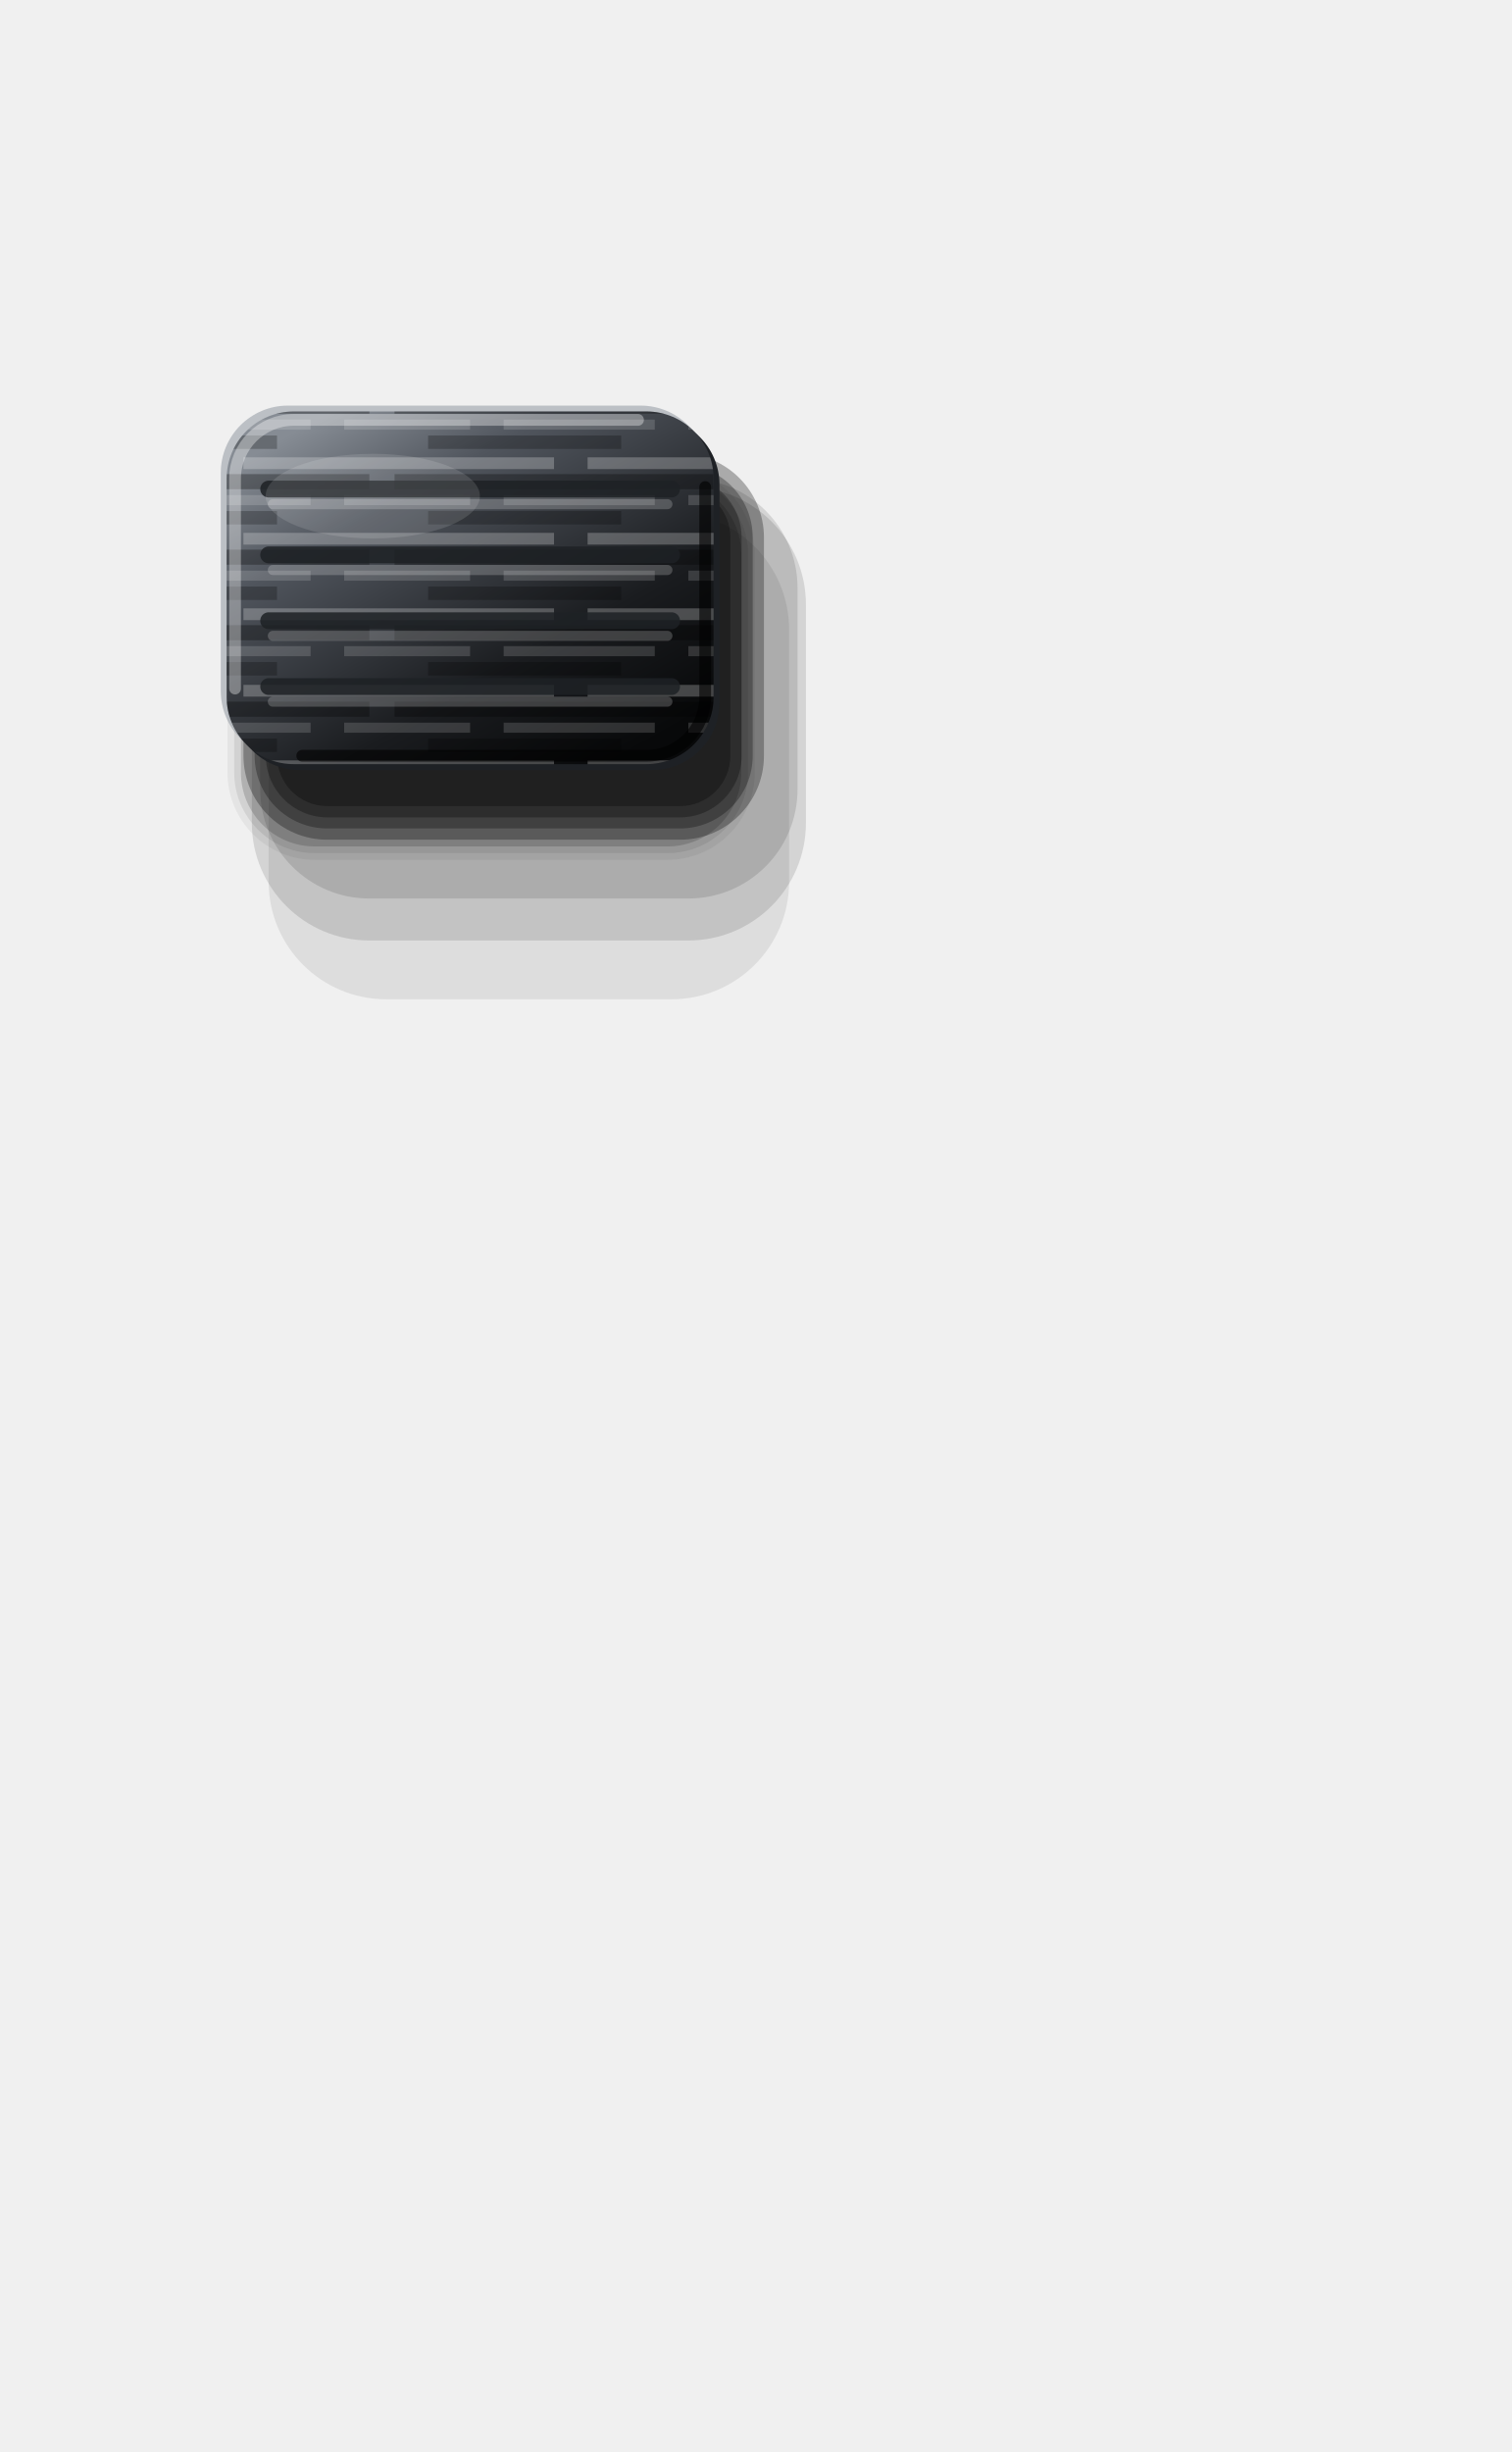
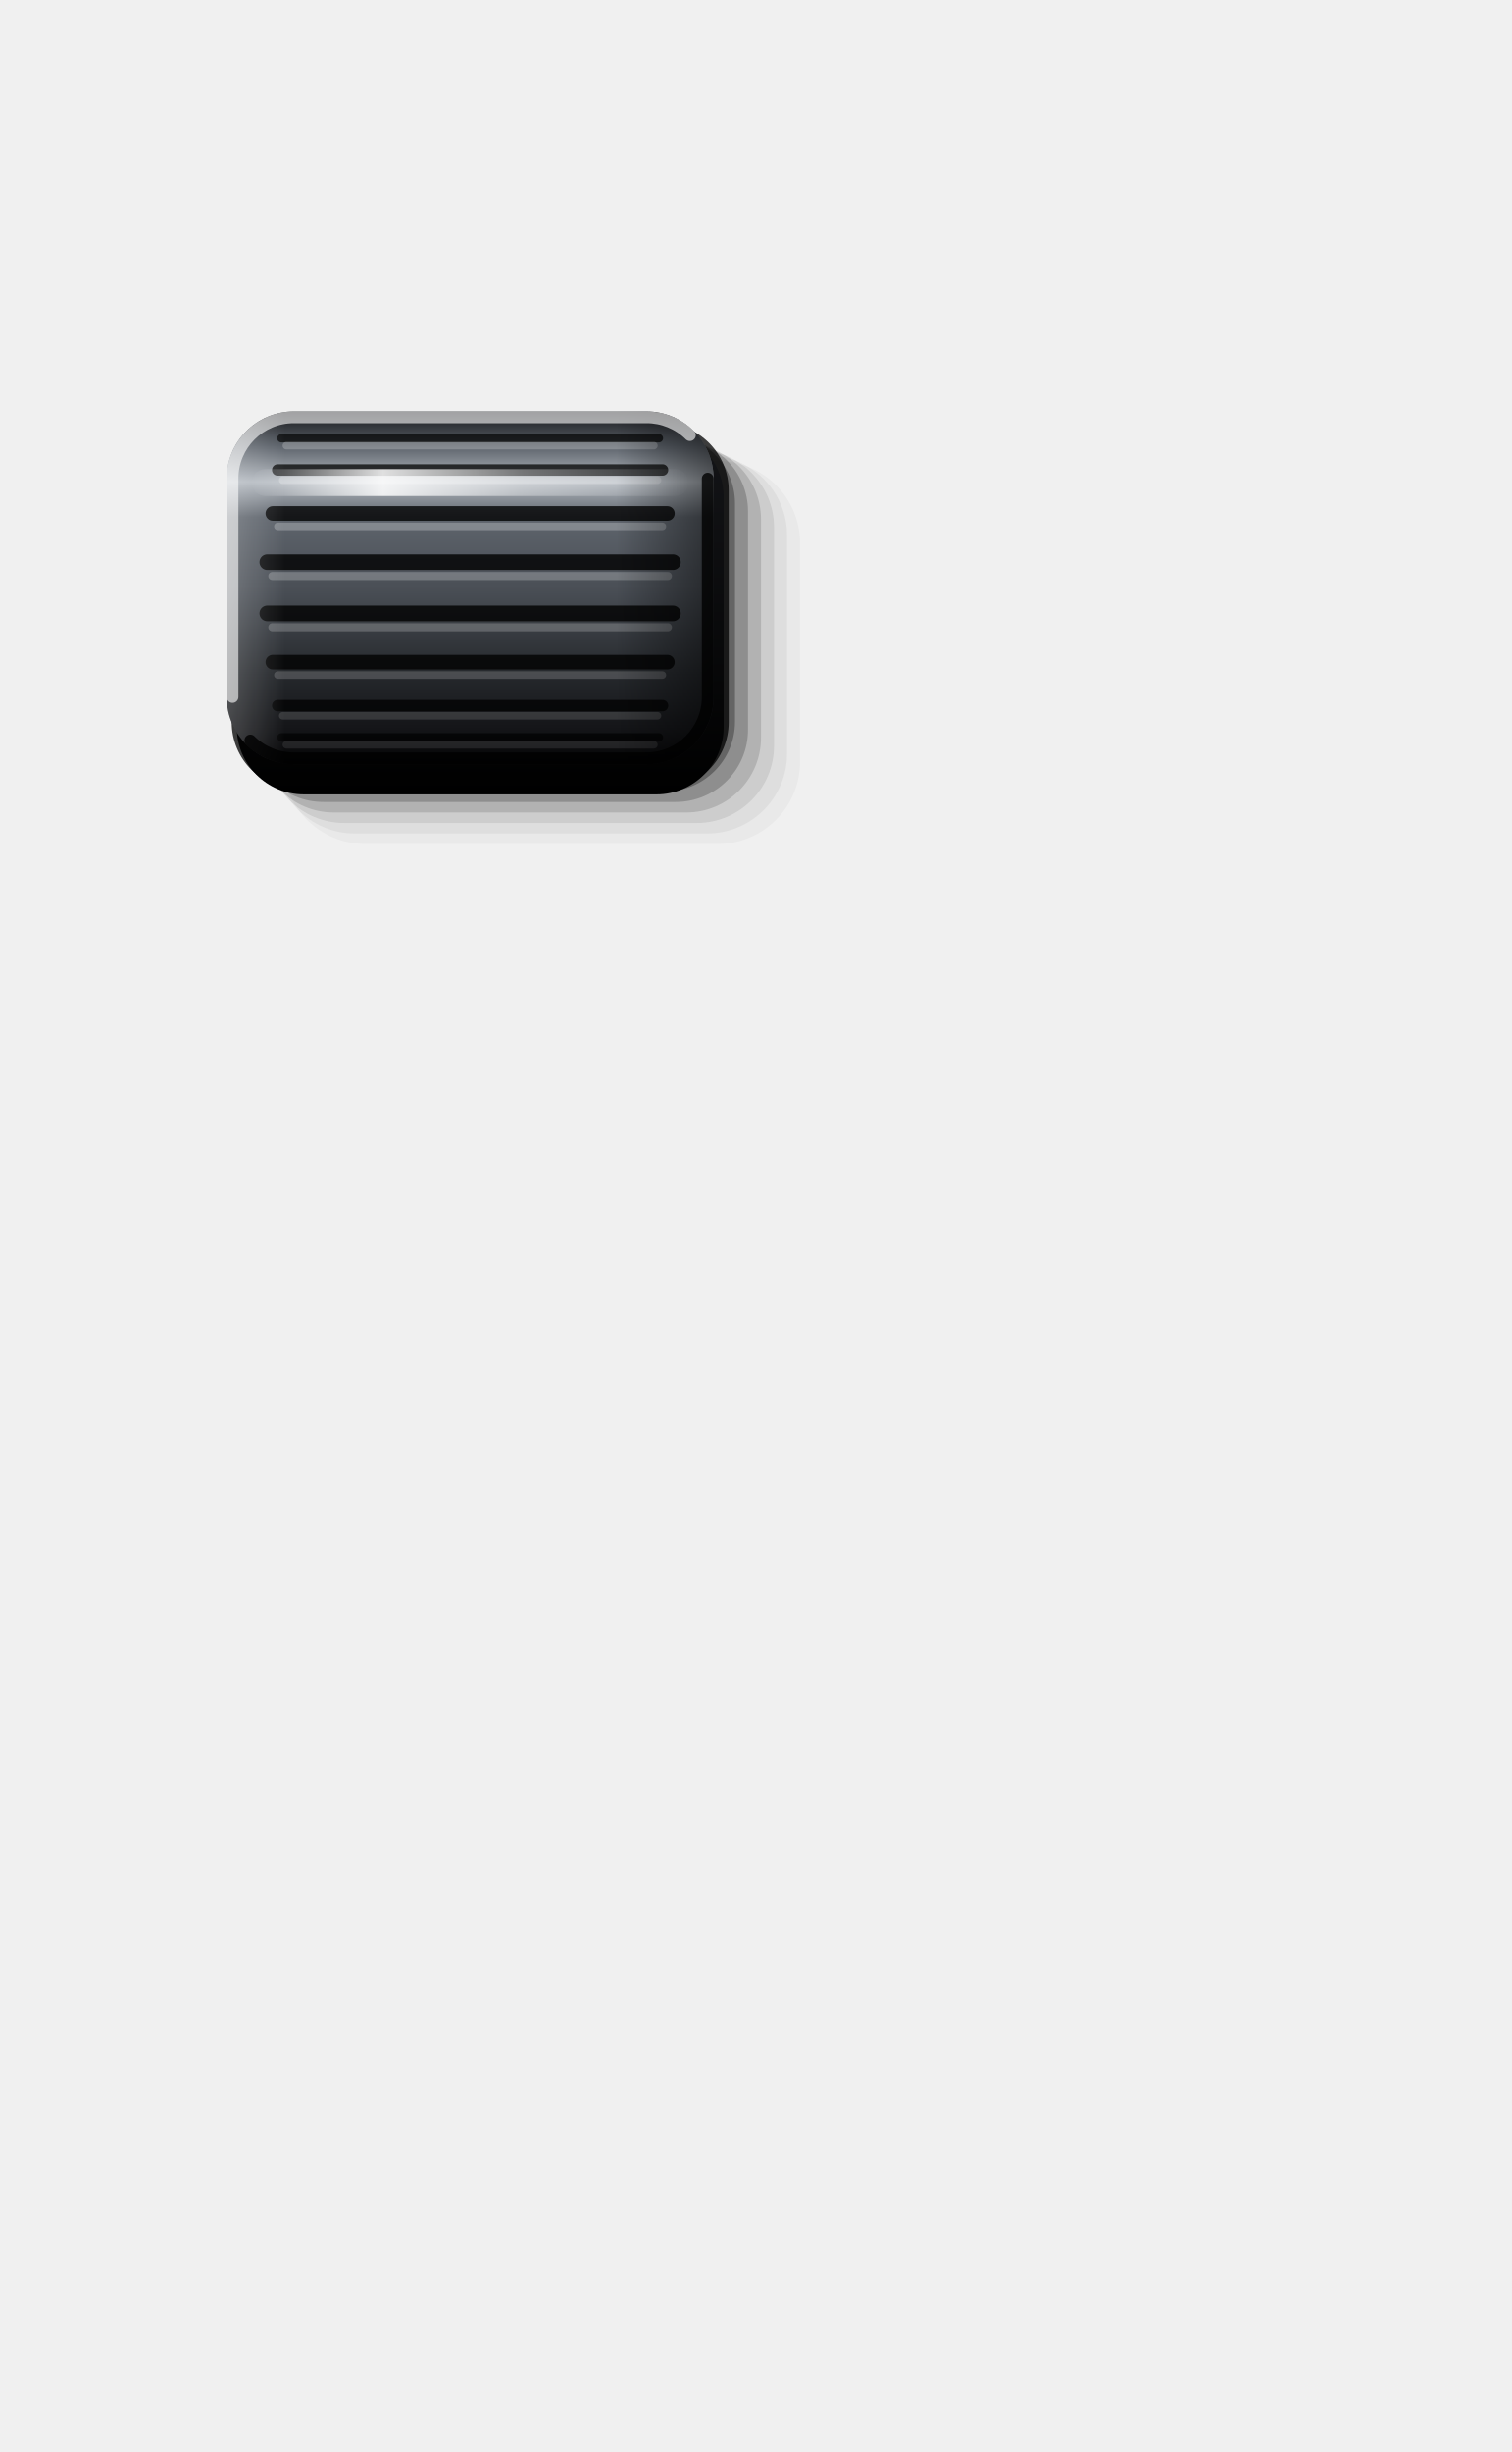
<svg xmlns="http://www.w3.org/2000/svg" viewBox="0 0 180 292" width="180" height="292">
  <defs>
-     <linearGradient id="a" x1="0.15" y1="0.05" x2="0.85" y2="0.95">
-       <stop offset="0" stop-color="#868C94" />
-       <stop offset="0.25" stop-color="#50555D" />
-       <stop offset="0.7" stop-color="#1A1C1F" />
-       <stop offset="1" stop-color="#08090A" />
+     <linearGradient id="cy" x1="0" y1="0" x2="0" y2="1">
+       <stop offset="0" stop-color="#141518" />
+       <stop offset="0.1" stop-color="#5E646C" />
+       <stop offset="0.2" stop-color="#B4BAC1" />
+       <stop offset="0.3" stop-color="#5E646C" />
+       <stop offset="0.5" stop-color="#4A4F56" />
+       <stop offset="0.74" stop-color="#26292D" />
+       <stop offset="0.9" stop-color="#141518" />
+       <stop offset="1" stop-color="#050506" />
    </linearGradient>
-     <pattern id="br" width="41" height="9" patternUnits="userSpaceOnUse">
-       <path d="M0 1.2H25M29 1.2H41" stroke="#FFFFFF" stroke-opacity="0.24" stroke-width="1.4" />
-       <path d="M6 3.4H41M0 3.4H3" stroke="#000" stroke-opacity="0.3" stroke-width="1.8" />
-       <path d="M0 5.6H15M19 5.6H37" stroke="#FFFFFF" stroke-opacity="0.15" stroke-width="1.2" />
-       <path d="M10 7.7H33" stroke="#000" stroke-opacity="0.24" stroke-width="1.6" />
-     </pattern>
+     <linearGradient id="ex" x1="0" y1="0" x2="1" y2="0">
+       <stop offset="0" stop-color="#FFFFFF" stop-opacity="0.22" />
+       <stop offset="0.12" stop-color="#FFFFFF" stop-opacity="0" />
+       <stop offset="0.8" stop-color="#000" stop-opacity="0" />
+       <stop offset="1" stop-color="#000" stop-opacity="0.5" />
+     </linearGradient>
+     <linearGradient id="st" x1="0" y1="0" x2="1" y2="0">
+       <stop offset="0" stop-color="#FFFFFF" stop-opacity="0" />
+       <stop offset="0.3" stop-color="#FFFFFF" stop-opacity="0.85" />
+       <stop offset="0.62" stop-color="#FFFFFF" stop-opacity="0.35" />
+       <stop offset="1" stop-color="#FFFFFF" stop-opacity="0" />
+     </linearGradient>
+     <linearGradient id="sk" x1="0" y1="0" x2="0" y2="1">
+       <stop offset="0" stop-color="#141518" />
+       <stop offset="1" stop-color="#000" />
+     </linearGradient>
  </defs>
-   <path d="M37.5 57.2H79.5A8.8 8.8 0 0 1 88.3 66V92A8.8 8.8 0 0 1 79.5 100.8H37.5A8.8 8.8 0 0 1 28.7 92V66A8.8 8.8 0 0 1 37.5 57.2Z" fill="#000" fill-opacity="0.160" />
-   <path d="M37.5 56.4H79.5A9.6 9.6 0 0 1 89.1 66V92A9.6 9.6 0 0 1 79.5 101.6H37.5A9.6 9.6 0 0 1 27.9 92V66A9.6 9.6 0 0 1 37.5 56.4Z" fill="#000" fill-opacity="0.080" />
-   <path d="M37.5 55.6H79.5A10.4 10.4 0 0 1 89.9 66V92A10.4 10.4 0 0 1 79.5 102.4H37.5A10.4 10.4 0 0 1 27.1 92V66A10.4 10.4 0 0 1 37.5 55.6Z" fill="#000" fill-opacity="0.053" />
-   <rect x="29" y="54" width="62" height="46" rx="10" fill="#000" fill-opacity="0.29" />
-   <rect x="30.33" y="55.33" width="59.33" height="43.33" rx="8.67" fill="#000" fill-opacity="0.29" />
-   <rect x="31.67" y="56.67" width="56.67" height="40.67" rx="7.33" fill="#000" fill-opacity="0.29" />
-   <rect x="33" y="58" width="54" height="38" rx="6" fill="#000" fill-opacity="0.29" />
-   <rect x="32" y="61" width="62" height="58" rx="14" fill="#000" fill-opacity="0.08" />
-   <rect x="30" y="58" width="66" height="54" rx="14" fill="#000" fill-opacity="0.12" />
-   <rect x="31" y="57" width="64" height="50" rx="13" fill="#000" fill-opacity="0.12" />
-   <rect x="26.3" y="48.3" width="58" height="42" rx="8" fill="#9AA0A8" fill-opacity="0.6" />
-   <rect x="27.7" y="49.7" width="58" height="42" rx="8" fill="#1E2125" />
-   <rect x="27" y="49" width="58" height="42" rx="8" fill="url(#a)" />
-   <rect x="27" y="49" width="58" height="42" rx="8" fill="url(#br)" />
-   <line x1="32" y1="58.24" x2="80" y2="58.24" stroke="#1E2125" stroke-opacity="0.85" stroke-width="2" stroke-linecap="round" />
-   <line x1="32.5" y1="60.04" x2="79.5" y2="60.04" stroke="#FFFFFF" stroke-opacity="0.2" stroke-width="1.2" stroke-linecap="round" />
-   <line x1="32" y1="66.08" x2="80" y2="66.08" stroke="#1E2125" stroke-opacity="0.85" stroke-width="2" stroke-linecap="round" />
-   <line x1="32.5" y1="67.88" x2="79.5" y2="67.88" stroke="#FFFFFF" stroke-opacity="0.2" stroke-width="1.2" stroke-linecap="round" />
-   <line x1="32" y1="73.92" x2="80" y2="73.92" stroke="#1E2125" stroke-opacity="0.85" stroke-width="2" stroke-linecap="round" />
-   <line x1="32.5" y1="75.72" x2="79.5" y2="75.72" stroke="#FFFFFF" stroke-opacity="0.2" stroke-width="1.2" stroke-linecap="round" />
-   <line x1="32" y1="81.76" x2="80" y2="81.76" stroke="#1E2125" stroke-opacity="0.85" stroke-width="2" stroke-linecap="round" />
-   <line x1="32.5" y1="83.56" x2="79.5" y2="83.56" stroke="#FFFFFF" stroke-opacity="0.2" stroke-width="1.2" stroke-linecap="round" />
-   <path d="M28 82V57A7 7 0 0 1 35 50H76" fill="none" stroke="#FFFFFF" stroke-opacity="0.35" stroke-width="1.4" stroke-linecap="round" />
-   <path d="M84 58V83A7 7 0 0 1 77 90H36" fill="none" stroke="#000" stroke-opacity="0.6" stroke-width="1.4" stroke-linecap="round" />
-   <ellipse cx="44.4" cy="59.08" rx="12.76" ry="5.04" fill="#FFFFFF" fill-opacity="0.12" />
+   <path d="M43.5 54.9H85.5A9.8 9.8 0 0 1 95.3 64.7V90.7A9.8 9.8 0 0 1 85.5 100.5H43.5A9.8 9.8 0 0 1 33.7 90.7V64.7A9.8 9.8 0 0 1 43.5 54.9Z" fill="#000" fill-opacity="0.03" />
+   <path d="M42.25 54.25H84.25A9.5 9.5 0 0 1 93.75 63.75V89.75A9.5 9.5 0 0 1 84.25 99.25H42.25A9.5 9.5 0 0 1 32.75 89.75V63.75A9.5 9.5 0 0 1 42.25 54.25Z" fill="#000" fill-opacity="0.05" />
+   <path d="M41 53.6H83A9.2 9.2 0 0 1 92.2 62.8V88.8A9.2 9.2 0 0 1 83 98H41A9.2 9.2 0 0 1 31.8 88.8V62.8A9.2 9.2 0 0 1 41 53.6Z" fill="#000" fill-opacity="0.08" />
+   <path d="M39.75 52.95H81.75A8.9 8.9 0 0 1 90.65 61.85V87.85A8.9 8.9 0 0 1 81.75 96.75H39.75A8.9 8.9 0 0 1 30.85 87.85V61.85A8.9 8.9 0 0 1 39.75 52.95Z" fill="#000" fill-opacity="0.13" />
+   <path d="M38.5 52.3H80.5A8.6 8.6 0 0 1 89.1 60.9V86.9A8.6 8.6 0 0 1 80.5 95.5H38.5A8.6 8.6 0 0 1 29.9 86.9V60.9A8.6 8.6 0 0 1 38.5 52.3Z" fill="#000" fill-opacity="0.2" />
+   <path d="M37.25 51.65H79.25A8.3 8.3 0 0 1 87.55 59.95V85.95A8.3 8.3 0 0 1 79.25 94.25H37.25A8.3 8.3 0 0 1 28.95 85.95V59.95A8.3 8.3 0 0 1 37.25 51.65Z" fill="#000" fill-opacity="0.3" />
+   <path d="M35.6 50.4H78.8A8 8 0 0 1 86.8 58.4V86A8 8 0 0 1 78.8 94H35.6A8 8 0 0 1 27.6 86V58.4A8 8 0 0 1 35.6 50.4Z" fill="#000" fill-opacity="0.75" />
+   <path d="M36.2 51.2H78.2A8 8 0 0 1 86.2 59.2V86.6A8 8 0 0 1 78.2 94.6H36.2A8 8 0 0 1 28.2 86.6V59.2A8 8 0 0 1 36.2 51.2Z" fill="url(#sk)" />
+   <path d="M35 49H77A8 8 0 0 1 85 57V83A8 8 0 0 1 77 91H35A8 8 0 0 1 27 83V57A8 8 0 0 1 35 49Z" fill="url(#cy)" />
+   <line x1="33.51" y1="52.19" x2="78.49" y2="52.19" stroke="#000" stroke-opacity="0.68" stroke-width="0.99" stroke-linecap="round" />
+   <line x1="34.11" y1="53.07" x2="77.89" y2="53.07" stroke="#FFFFFF" stroke-opacity="0.23" stroke-width="0.9" stroke-linecap="round" />
+   <line x1="33.08" y1="55.97" x2="78.92" y2="55.97" stroke="#000" stroke-opacity="0.73" stroke-width="1.36" stroke-linecap="round" />
+   <line x1="33.68" y1="57.18" x2="78.32" y2="57.18" stroke="#FFFFFF" stroke-opacity="0.24" stroke-width="0.9" stroke-linecap="round" />
+   <line x1="32.5" y1="61.15" x2="79.5" y2="61.15" stroke="#000" stroke-opacity="0.78" stroke-width="1.74" stroke-linecap="round" />
+   <line x1="33.1" y1="62.69" x2="78.9" y2="62.69" stroke="#FFFFFF" stroke-opacity="0.24" stroke-width="0.9" stroke-linecap="round" />
+   <line x1="31.84" y1="66.95" x2="80.16" y2="66.95" stroke="#000" stroke-opacity="0.80" stroke-width="1.86" stroke-linecap="round" />
+   <line x1="32.44" y1="68.6" x2="79.56" y2="68.6" stroke="#FFFFFF" stroke-opacity="0.22" stroke-width="0.96" stroke-linecap="round" />
+   <line x1="31.84" y1="73.05" x2="80.16" y2="73.05" stroke="#000" stroke-opacity="0.80" stroke-width="1.86" stroke-linecap="round" />
+   <line x1="32.44" y1="74.7" x2="79.56" y2="74.7" stroke="#FFFFFF" stroke-opacity="0.20" stroke-width="0.96" stroke-linecap="round" />
+   <line x1="32.5" y1="78.85" x2="79.5" y2="78.85" stroke="#000" stroke-opacity="0.78" stroke-width="1.74" stroke-linecap="round" />
+   <line x1="33.1" y1="80.39" x2="78.9" y2="80.39" stroke="#FFFFFF" stroke-opacity="0.17" stroke-width="0.9" stroke-linecap="round" />
+   <line x1="33.08" y1="84.03" x2="78.92" y2="84.03" stroke="#000" stroke-opacity="0.73" stroke-width="1.36" stroke-linecap="round" />
+   <line x1="33.68" y1="85.24" x2="78.32" y2="85.24" stroke="#FFFFFF" stroke-opacity="0.13" stroke-width="0.9" stroke-linecap="round" />
+   <line x1="33.51" y1="87.81" x2="78.49" y2="87.81" stroke="#000" stroke-opacity="0.68" stroke-width="0.99" stroke-linecap="round" />
+   <line x1="34.11" y1="88.69" x2="77.89" y2="88.69" stroke="#FFFFFF" stroke-opacity="0.09" stroke-width="0.9" stroke-linecap="round" />
+   <path d="M35 49H77A8 8 0 0 1 85 57V83A8 8 0 0 1 77 91H35A8 8 0 0 1 27 83V57A8 8 0 0 1 35 49Z" fill="url(#ex)" />
+   <path d="M31.6 55.87H80.4A1.6 1.6 0 0 1 82 57.47V57.47A1.6 1.6 0 0 1 80.4 59.07H31.6A1.6 1.6 0 0 1 30 57.47V57.47A1.6 1.6 0 0 1 31.6 55.87Z" fill="url(#st)" />
+   <path d="M27.7 83V57A7.3 7.3 0 0 1 35 49.7H77A7.3 7.3 0 0 1 82.18 51.82" fill="none" stroke="#FFFFFF" stroke-opacity="0.6" stroke-width="1.4" stroke-linecap="round" />
+   <path d="M84.3 57V83A7.3 7.3 0 0 1 77 90.3H35A7.3 7.3 0 0 1 29.82 88.18" fill="none" stroke="#000" stroke-opacity="0.8" stroke-width="1.4" stroke-linecap="round" />
</svg>
